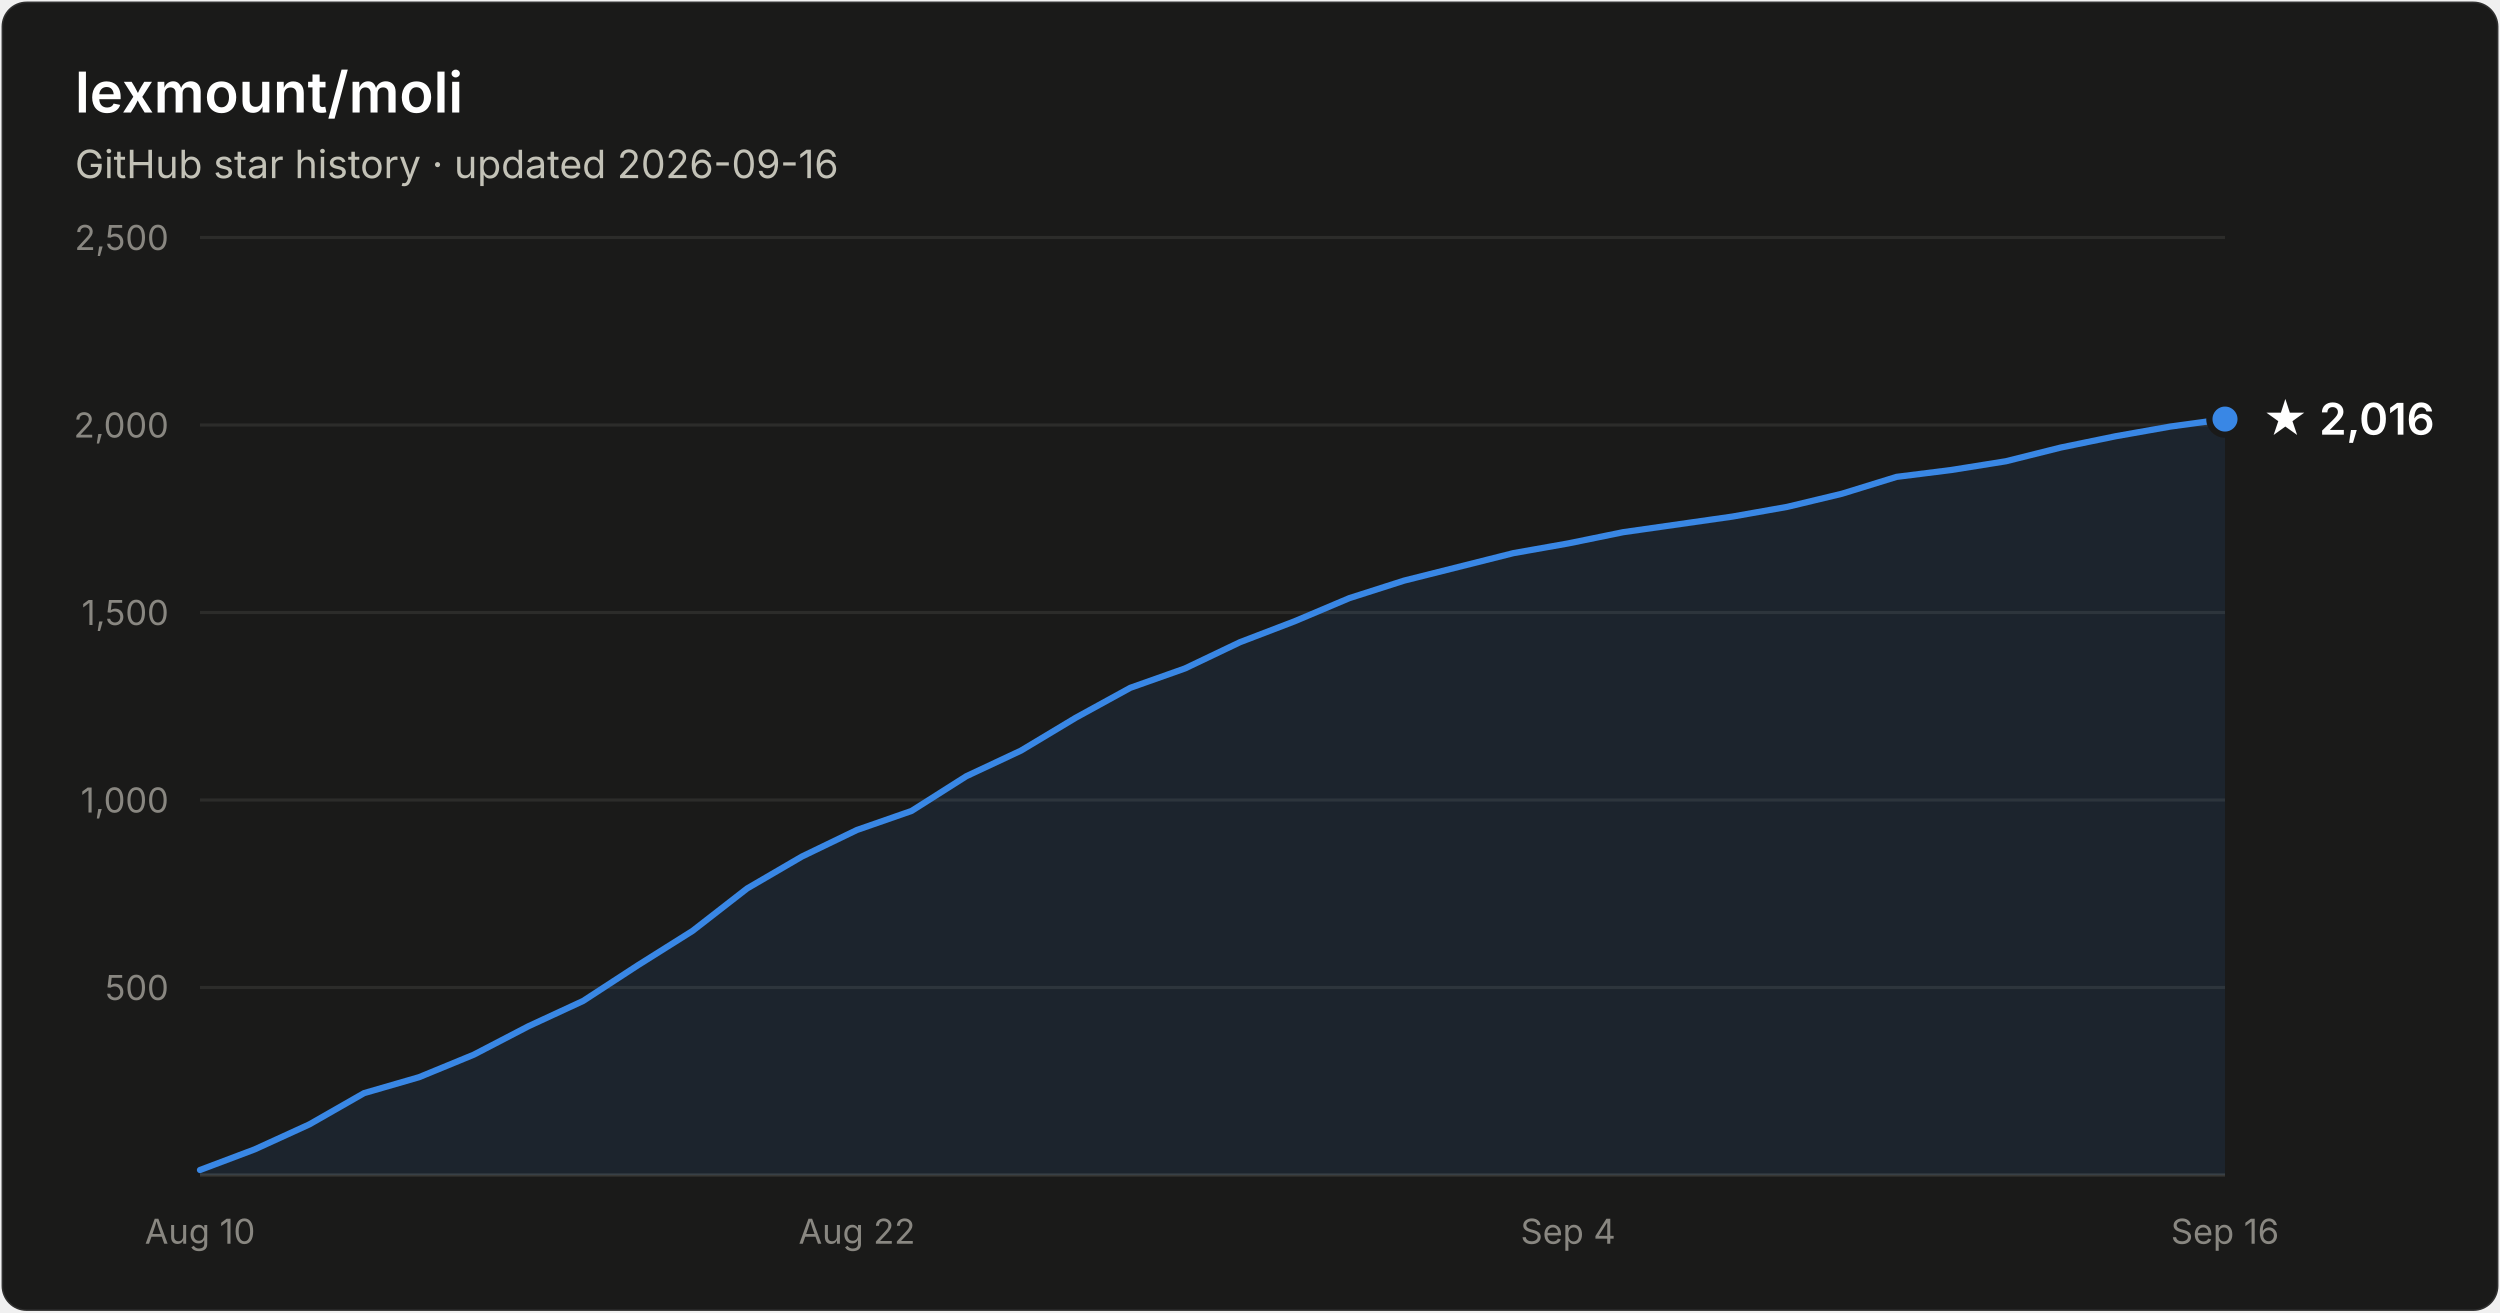
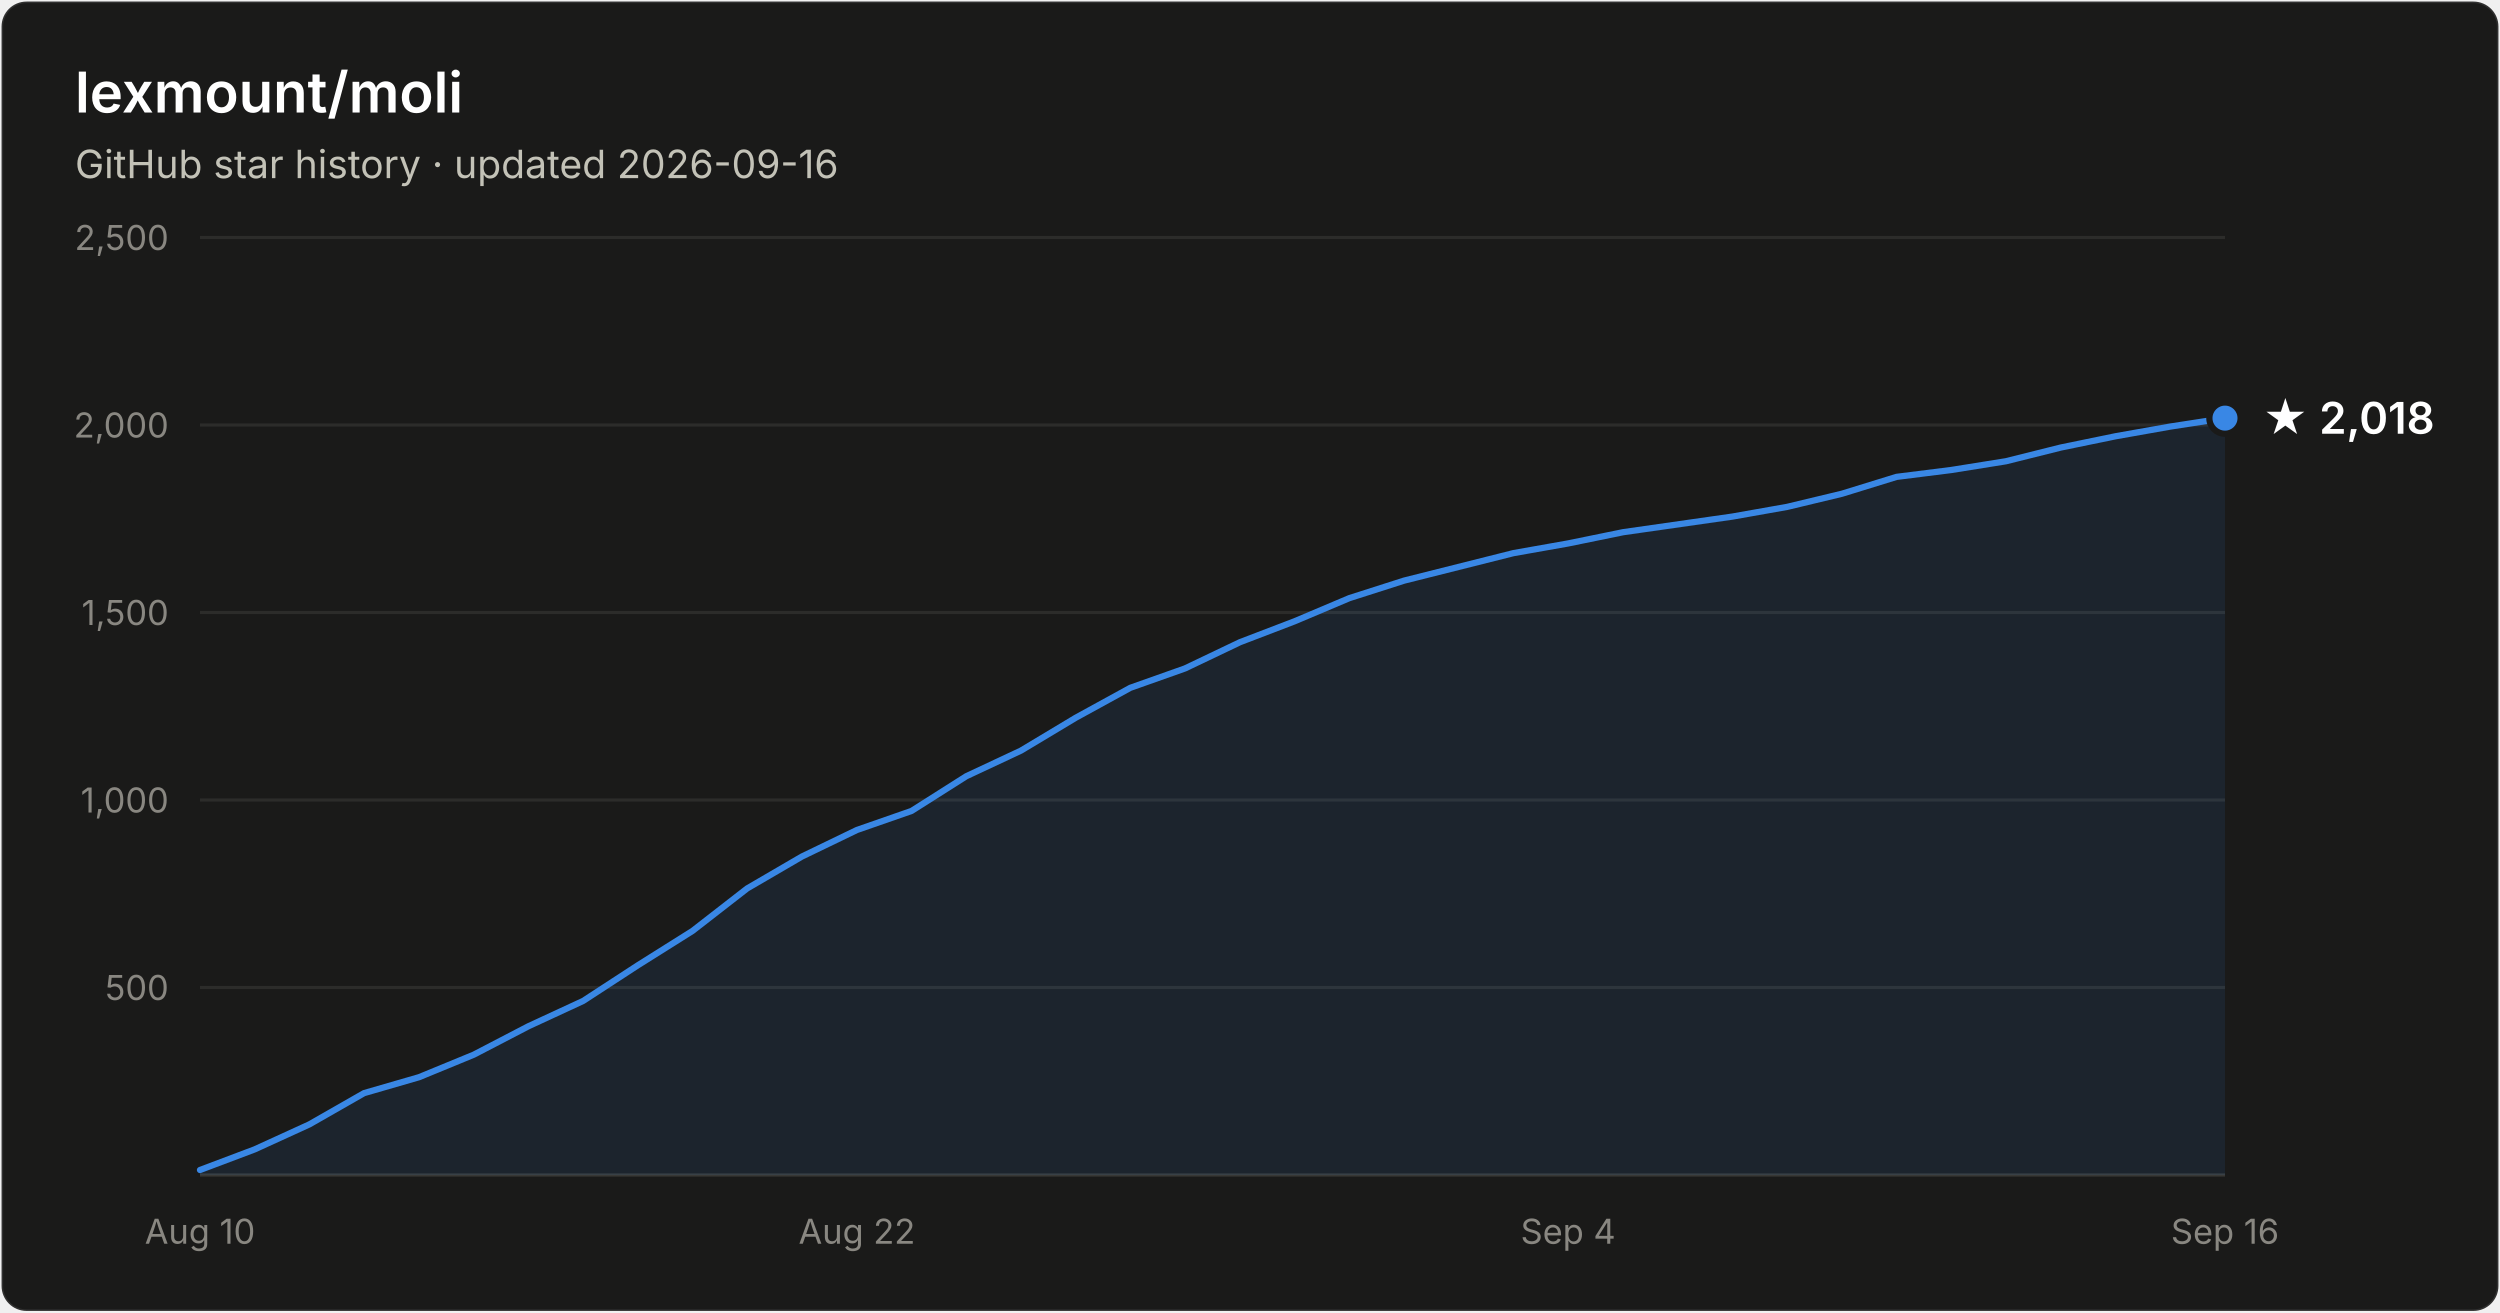
- <svg xmlns="http://www.w3.org/2000/svg" width="800" height="420" viewBox="0 0 800 420" font-family="system-ui, -apple-system, Segoe UI, sans-serif" role="img" aria-label="Star history of lexmount/moli: 2,016 stars as of 2026-09-16">
+ <svg xmlns="http://www.w3.org/2000/svg" width="800" height="420" viewBox="0 0 800 420" font-family="system-ui, -apple-system, Segoe UI, sans-serif" role="img" aria-label="Star history of lexmount/moli: 2,018 stars as of 2026-09-16">
  <rect x="0.5" y="0.5" width="799" height="419" rx="8" fill="#1a1a19" stroke="rgba(255,255,255,0.10)" />
  <text x="24" y="36" fill="#ffffff" font-size="18" font-weight="600">lexmount/moli</text>
  <text x="24" y="57" fill="#c3c2b7" font-size="12.5">GitHub star history · updated 2026-09-16</text>
  <line x1="64" y1="316.0" x2="712" y2="316.0" stroke="#2c2c2a" stroke-width="1" />
  <text x="54" y="320.0" text-anchor="end" fill="#898781" font-size="11" style="font-variant-numeric:tabular-nums">500</text>
  <line x1="64" y1="256.0" x2="712" y2="256.0" stroke="#2c2c2a" stroke-width="1" />
  <text x="54" y="260.0" text-anchor="end" fill="#898781" font-size="11" style="font-variant-numeric:tabular-nums">1,000</text>
  <line x1="64" y1="196.0" x2="712" y2="196.0" stroke="#2c2c2a" stroke-width="1" />
  <text x="54" y="200.0" text-anchor="end" fill="#898781" font-size="11" style="font-variant-numeric:tabular-nums">1,500</text>
  <line x1="64" y1="136.0" x2="712" y2="136.0" stroke="#2c2c2a" stroke-width="1" />
  <text x="54" y="140.0" text-anchor="end" fill="#898781" font-size="11" style="font-variant-numeric:tabular-nums">2,000</text>
  <line x1="64" y1="76.0" x2="712" y2="76.0" stroke="#2c2c2a" stroke-width="1" />
  <text x="54" y="80.0" text-anchor="end" fill="#898781" font-size="11" style="font-variant-numeric:tabular-nums">2,500</text>
  <line x1="64" y1="376" x2="712" y2="376" stroke="#383835" stroke-width="1" />
  <text x="64.0" y="398" text-anchor="middle" fill="#898781" font-size="11" style="font-variant-numeric:tabular-nums">Aug 10</text>
  <text x="274.2" y="398" text-anchor="middle" fill="#898781" font-size="11" style="font-variant-numeric:tabular-nums">Aug 22</text>
  <text x="501.8" y="398" text-anchor="middle" fill="#898781" font-size="11" style="font-variant-numeric:tabular-nums">Sep 4</text>
  <text x="712.0" y="398" text-anchor="middle" fill="#898781" font-size="11" style="font-variant-numeric:tabular-nums">Sep 16</text>
-   <path d="M64.0 374.4 L81.5 367.8 L99.0 359.8 L116.5 349.8 L134.1 344.7 L151.6 337.5 L169.1 328.4 L186.6 320.3 L204.1 308.9 L221.6 297.9 L239.1 284.3 L256.6 274.1 L274.2 265.6 L291.7 259.5 L309.2 248.4 L326.7 240.2 L344.2 229.7 L361.7 220.1 L379.2 213.9 L396.8 205.5 L414.3 198.8 L431.8 191.4 L449.3 185.8 L466.8 181.4 L484.3 177.0 L501.8 173.9 L519.4 170.3 L536.9 167.8 L554.4 165.3 L571.9 162.2 L589.4 158.0 L606.9 152.6 L624.4 150.4 L641.9 147.6 L659.5 143.2 L677.0 139.6 L694.5 136.5 L712.0 134.1 L712.0 376 L64.0 376 Z" fill="#3987e5" fill-opacity="0.1" />
-   <path d="M64.0 374.4 L81.5 367.8 L99.0 359.8 L116.5 349.8 L134.1 344.7 L151.6 337.5 L169.1 328.4 L186.6 320.3 L204.1 308.9 L221.6 297.9 L239.1 284.3 L256.6 274.1 L274.2 265.6 L291.7 259.5 L309.2 248.4 L326.7 240.2 L344.2 229.7 L361.7 220.1 L379.2 213.9 L396.8 205.5 L414.3 198.8 L431.8 191.4 L449.3 185.8 L466.8 181.4 L484.3 177.0 L501.8 173.9 L519.4 170.3 L536.9 167.8 L554.4 165.3 L571.9 162.2 L589.4 158.0 L606.9 152.6 L624.4 150.4 L641.9 147.6 L659.5 143.2 L677.0 139.6 L694.5 136.5 L712.0 134.1" fill="none" stroke="#3987e5" stroke-width="2" stroke-linejoin="round" stroke-linecap="round" />
-   <circle cx="712.0" cy="134.1" r="5" fill="#3987e5" stroke="#1a1a19" stroke-width="2" />
-   <text x="724.0" y="139.1" fill="#ffffff" font-size="14" font-weight="600">★ 2,016</text>
+   <path d="M64.0 374.4 L81.5 367.8 L99.0 359.8 L116.5 349.8 L134.1 344.7 L151.6 337.5 L169.1 328.4 L186.6 320.3 L204.1 308.9 L221.6 297.9 L239.1 284.3 L256.6 274.1 L274.2 265.6 L291.7 259.5 L309.2 248.4 L326.7 240.2 L344.2 229.7 L361.7 220.1 L379.2 213.9 L396.8 205.5 L414.3 198.8 L431.8 191.4 L449.3 185.8 L466.8 181.4 L484.3 177.0 L501.8 173.9 L519.4 170.3 L536.9 167.8 L554.4 165.3 L571.9 162.2 L589.4 158.0 L606.9 152.6 L624.4 150.4 L641.9 147.6 L659.5 143.2 L677.0 139.6 L694.5 136.5 L712.0 133.8 L712.0 376 L64.0 376 Z" fill="#3987e5" fill-opacity="0.1" />
+   <path d="M64.0 374.4 L81.5 367.8 L99.0 359.8 L116.5 349.8 L134.1 344.7 L151.6 337.5 L169.1 328.4 L186.6 320.3 L204.1 308.9 L221.6 297.9 L239.1 284.3 L256.6 274.1 L274.2 265.6 L291.7 259.5 L309.2 248.4 L326.7 240.2 L344.2 229.7 L361.7 220.1 L379.2 213.9 L396.8 205.5 L414.3 198.8 L431.8 191.4 L449.3 185.8 L466.8 181.4 L484.3 177.0 L501.8 173.9 L519.4 170.3 L536.9 167.8 L554.4 165.3 L571.9 162.2 L589.4 158.0 L606.9 152.6 L624.4 150.4 L641.9 147.6 L659.5 143.2 L677.0 139.6 L694.5 136.5 L712.0 133.8" fill="none" stroke="#3987e5" stroke-width="2" stroke-linejoin="round" stroke-linecap="round" />
+   <circle cx="712.0" cy="133.8" r="5" fill="#3987e5" stroke="#1a1a19" stroke-width="2" />
+   <text x="724.0" y="138.8" fill="#ffffff" font-size="14" font-weight="600">★ 2,018</text>
</svg>
